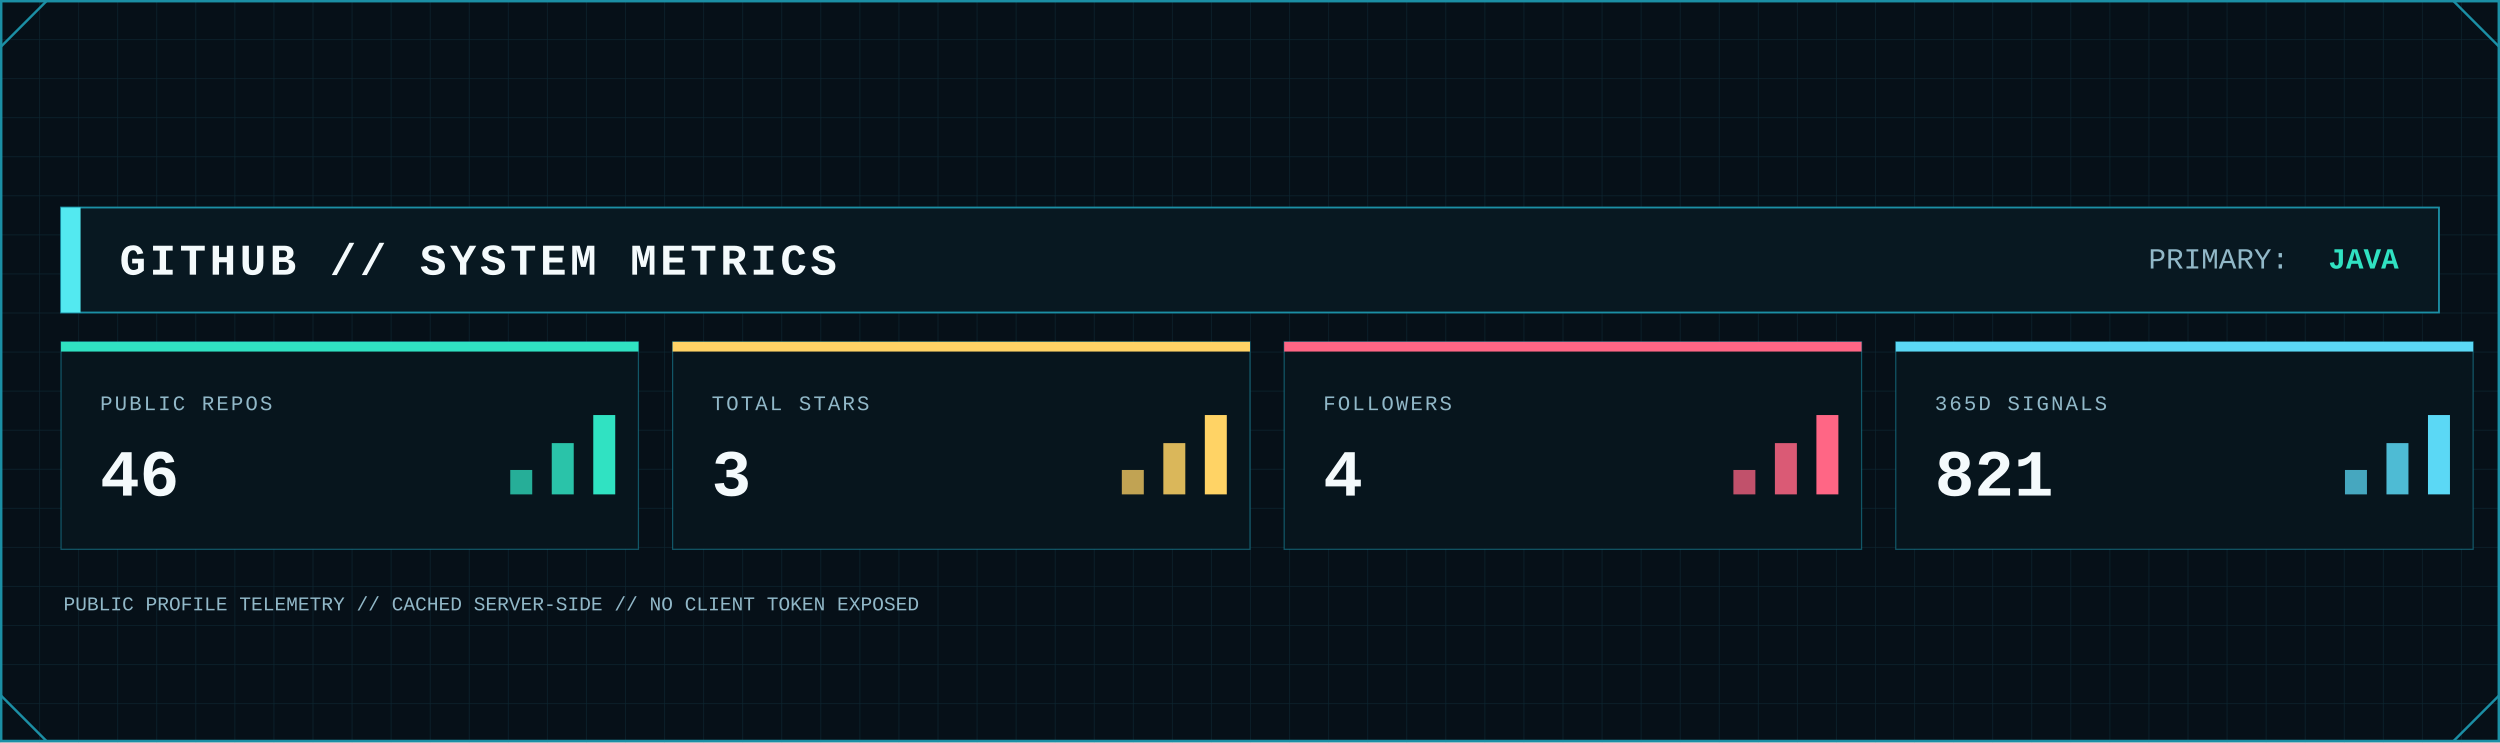
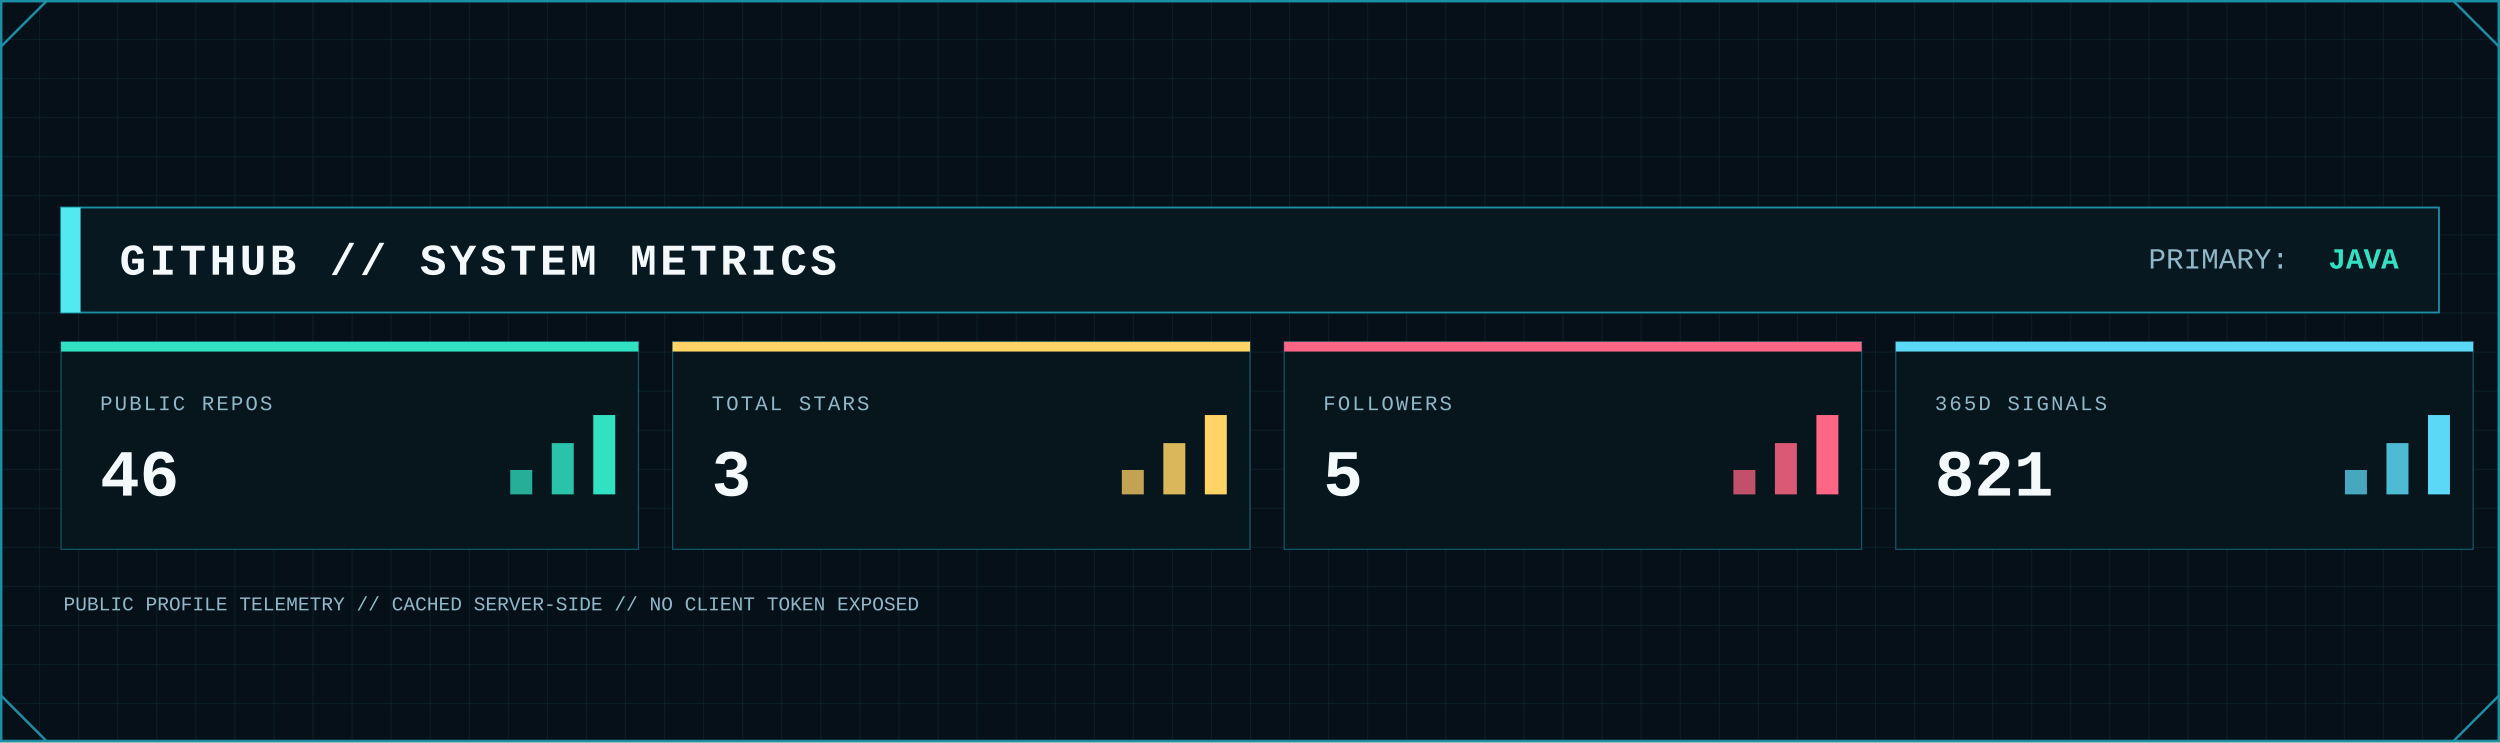
<svg xmlns="http://www.w3.org/2000/svg" width="2048" height="608" viewBox="0 0 2048 608" role="img" aria-label="GitHub system metrics">
  <defs>
    <pattern id="metrics-grid" width="32" height="32" patternUnits="userSpaceOnUse">
      <path d="M32 0H0V32" fill="none" stroke="#123441" stroke-width="1" />
    </pattern>
    <linearGradient id="metrics-area" x1="0" x2="0" y1="0" y2="1">
      <stop offset="0" stop-color="#0FA8A8" stop-opacity=".45" />
      <stop offset="1" stop-color="#0FA8A8" stop-opacity=".04" />
    </linearGradient>
    <filter id="metrics-glow" x="-80%" y="-80%" width="260%" height="260%">
      <feGaussianBlur stdDeviation="5" result="b" />
      <feMerge>
        <feMergeNode in="b" />
        <feMergeNode in="SourceGraphic" />
      </feMerge>
    </filter>
    <style>
      .mono { font-family: ui-monospace, SFMono-Regular, Menlo, Consolas, 'Liberation Mono', monospace; }
      .title { font-weight: 800; letter-spacing: 3px; }
      .label { font-size: 17px; letter-spacing: 1.7px; }
      .value { font-weight: 800; }
    </style>
  </defs>
  <rect width="2048" height="608" fill="#061018" />
  <rect width="2048" height="608" fill="url(#metrics-grid)" opacity=".62" />
  <rect x="1" y="1" width="2046" height="606" fill="none" stroke="#1B8FA5" stroke-width="2" />
  <path d="M1 38L38 1 M2010 1L2047 38 M1 570L38 607 M2010 607L2047 570" fill="none" stroke="#1B8FA5" stroke-width="2" />
  <rect x="50" y="170" width="1948" height="86" fill="#081821" stroke="#1B8FA5" stroke-width="1.5" />
  <rect x="50" y="170" width="16" height="86" fill="#53E9F0" />
  <text class="mono title" x="98" y="225" font-size="36" fill="#F4FAFC">GITHUB // SYSTEM METRICS</text>
  <text class="mono" x="1760" y="220" font-size="24" fill="#91B8C8">PRIMARY:</text>
  <text class="mono value" x="1965" y="220" font-size="24" text-anchor="end" fill="#30E2C2">JAVA</text>
  <g>
    <rect x="50" y="280" width="473" height="170" fill="#07151d" stroke="#1B8FA5" stroke-opacity=".55" />
    <rect x="50" y="280" width="473" height="8" fill="#30E2C2" />
    <text class="mono label" x="82" y="336" fill="#91B8C8">PUBLIC REPOS</text>
    <text class="mono value" x="82" y="406" font-size="54" fill="#F4FAFC">46</text>
    <rect x="418" y="385" width="18" height="20" fill="#30E2C2" opacity=".75" />
    <rect x="452" y="363" width="18" height="42" fill="#30E2C2" opacity=".85" />
    <rect x="486" y="340" width="18" height="65" fill="#30E2C2" />
  </g>
  <g>
    <rect x="551" y="280" width="473" height="170" fill="#07151d" stroke="#1B8FA5" stroke-opacity=".55" />
    <rect x="551" y="280" width="473" height="8" fill="#FFD365" />
    <text class="mono label" x="583" y="336" fill="#91B8C8">TOTAL STARS</text>
    <text class="mono value" x="583" y="406" font-size="54" fill="#F4FAFC">3</text>
    <rect x="919" y="385" width="18" height="20" fill="#FFD365" opacity=".75" />
    <rect x="953" y="363" width="18" height="42" fill="#FFD365" opacity=".85" />
    <rect x="987" y="340" width="18" height="65" fill="#FFD365" />
  </g>
  <g>
    <rect x="1052" y="280" width="473" height="170" fill="#07151d" stroke="#1B8FA5" stroke-opacity=".55" />
    <rect x="1052" y="280" width="473" height="8" fill="#FF6685" />
    <text class="mono label" x="1084" y="336" fill="#91B8C8">FOLLOWERS</text>
-     <text class="mono value" x="1084" y="406" font-size="54" fill="#F4FAFC">4</text>
+     <text class="mono value" x="1084" y="406" font-size="54" fill="#F4FAFC">5</text>
    <rect x="1420" y="385" width="18" height="20" fill="#FF6685" opacity=".75" />
    <rect x="1454" y="363" width="18" height="42" fill="#FF6685" opacity=".85" />
    <rect x="1488" y="340" width="18" height="65" fill="#FF6685" />
  </g>
  <g>
    <rect x="1553" y="280" width="473" height="170" fill="#07151d" stroke="#1B8FA5" stroke-opacity=".55" />
    <rect x="1553" y="280" width="473" height="8" fill="#5BD8F5" />
    <text class="mono label" x="1585" y="336" fill="#91B8C8">365D SIGNALS</text>
    <text class="mono value" x="1585" y="406" font-size="54" fill="#F4FAFC">821</text>
    <rect x="1921" y="385" width="18" height="20" fill="#5BD8F5" opacity=".75" />
    <rect x="1955" y="363" width="18" height="42" fill="#5BD8F5" opacity=".85" />
    <rect x="1989" y="340" width="18" height="65" fill="#5BD8F5" />
  </g>
  <text class="mono" x="52" y="500" font-size="16" fill="#91B8C8">PUBLIC PROFILE TELEMETRY // CACHED SERVER-SIDE // NO CLIENT TOKEN EXPOSED</text>
</svg>
